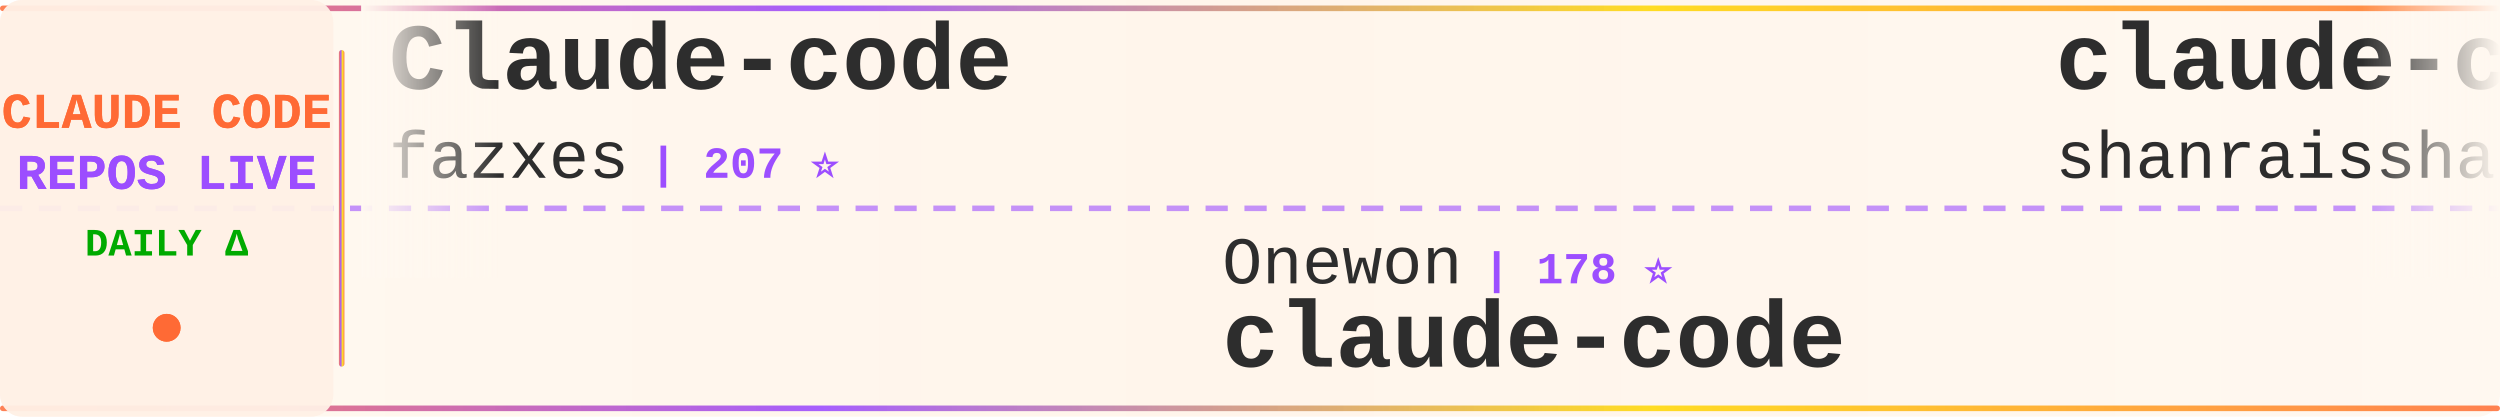
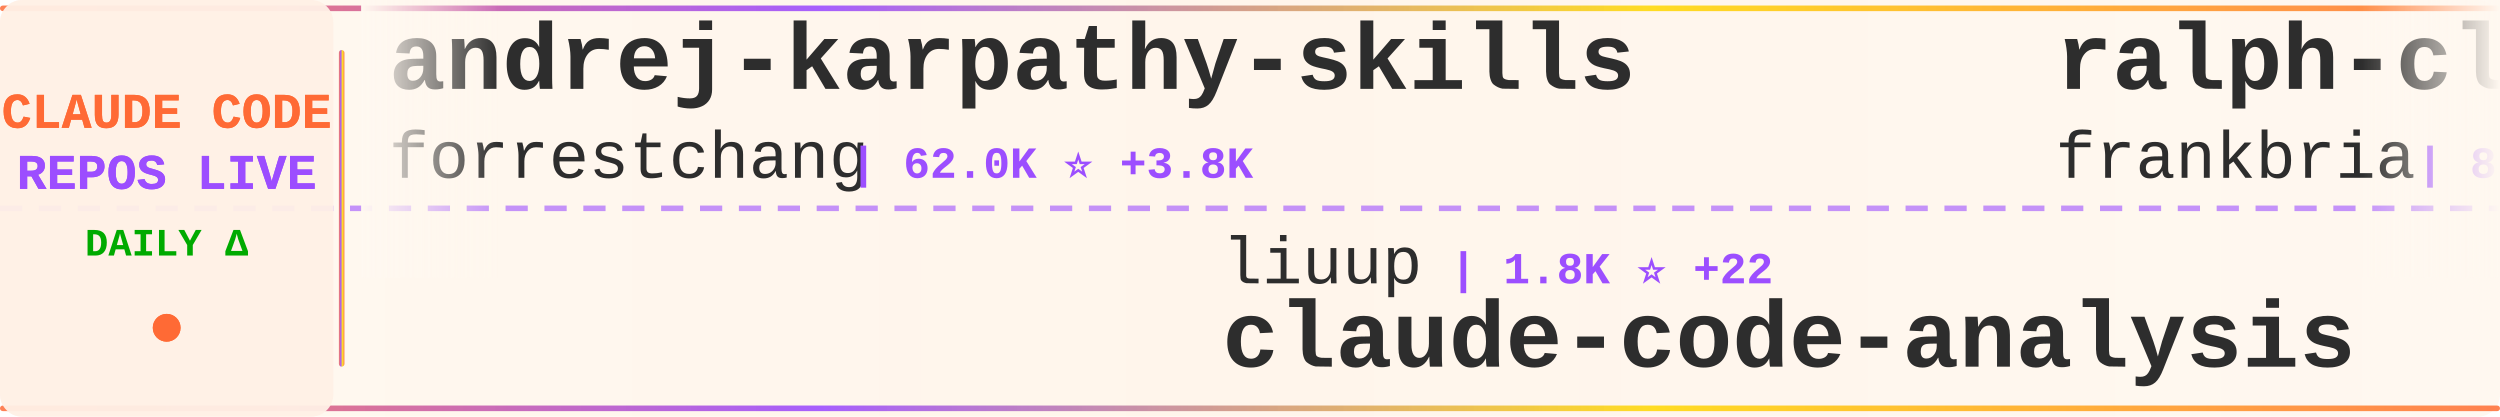
<svg xmlns="http://www.w3.org/2000/svg" width="900" height="150">
  <defs>
    <linearGradient id="tickerBg" x1="0%" y1="0%" x2="100%" y2="0%">
      <stop offset="0%" style="stop-color:#fff8f0;stop-opacity:0.98" />
      <stop offset="50%" style="stop-color:#fff5eb;stop-opacity:1" />
      <stop offset="100%" style="stop-color:#fff8f0;stop-opacity:0.98" />
    </linearGradient>
    <linearGradient id="borderGrad" x1="0%" y1="0%" x2="100%" y2="0%">
      <stop offset="0%" style="stop-color:#FF6B35;stop-opacity:0.85">
        <animate attributeName="stop-opacity" values="0.85;1;0.85" dur="2s" repeatCount="indefinite" />
      </stop>
      <stop offset="33%" style="stop-color:#9C4EFF;stop-opacity:0.9">
        <animate attributeName="stop-opacity" values="0.9;1;0.9" dur="2.2s" repeatCount="indefinite" />
      </stop>
      <stop offset="66%" style="stop-color:#FFD700;stop-opacity:0.85">
        <animate attributeName="stop-opacity" values="0.85;1;0.85" dur="1.8s" repeatCount="indefinite" />
      </stop>
      <stop offset="100%" style="stop-color:#FF6B35;stop-opacity:0.85">
        <animate attributeName="stop-opacity" values="0.85;1;0.85" dur="2s" repeatCount="indefinite" />
      </stop>
    </linearGradient>
    <filter id="textGlow">
      <feGaussianBlur stdDeviation="0.15" result="coloredBlur" />
      <feMerge>
        <feMergeNode in="coloredBlur" />
        <feMergeNode in="SourceGraphic" />
      </feMerge>
    </filter>
    <filter id="metricGlow">
      <feGaussianBlur stdDeviation="0.2" result="coloredBlur" />
      <feMerge>
        <feMergeNode in="coloredBlur" />
        <feMergeNode in="SourceGraphic" />
      </feMerge>
    </filter>
    <linearGradient id="leftFade" x1="0%" y1="0%" x2="100%" y2="0%">
      <stop offset="0%" style="stop-color:#fff8f0;stop-opacity:1" />
      <stop offset="100%" style="stop-color:#fff8f0;stop-opacity:0" />
    </linearGradient>
    <linearGradient id="rightFade" x1="0%" y1="0%" x2="100%" y2="0%">
      <stop offset="0%" style="stop-color:#fff8f0;stop-opacity:0" />
      <stop offset="100%" style="stop-color:#fff8f0;stop-opacity:1" />
    </linearGradient>
  </defs>
  <rect width="900" height="150" fill="url(#tickerBg)" rx="8" />
  <rect x="0" y="2" width="900" height="2" fill="url(#borderGrad)" rx="1" />
  <rect x="0" y="146" width="900" height="2" fill="url(#borderGrad)" rx="1" />
  <line x1="0" y1="75" x2="900" y2="75" stroke="#9C4EFF" stroke-width="2" stroke-dasharray="8 6" opacity="0.6" />
  <rect x="0" y="0" width="120" height="150" fill="#fff0e6" opacity="0.95" rx="8" />
  <text x="60" y="46" font-family="'Courier New', monospace" font-size="18" font-weight="bold" fill="#FF6B35" text-anchor="middle" filter="url(#textGlow)">
    CLAUDE CODE
  </text>
  <text x="60" y="68" font-family="'Courier New', monospace" font-size="18" font-weight="bold" fill="#9C4EFF" text-anchor="middle" filter="url(#textGlow)">
    REPOS LIVE
  </text>
  <text x="60" y="92" font-family="'Courier New', monospace" font-size="14" font-weight="bold" fill="#00aa00" text-anchor="middle">
    DAILY Δ
  </text>
  <circle cx="60" cy="118" r="5" fill="#FF6B35" filter="url(#metricGlow)">
    <animate attributeName="r" values="4;6;4" dur="1.5s" repeatCount="indefinite" />
    <animate attributeName="opacity" values="0.6;1;0.6" dur="1.5s" repeatCount="indefinite" />
  </circle>
  <rect x="122" y="18" width="2" height="114" fill="url(#borderGrad)" rx="1" />
  <clipPath id="tickerClip">
    <rect x="130" y="0" width="770" height="150" />
  </clipPath>
  <g clip-path="url(#tickerClip)">
    <g id="tickerItems">
      <animateTransform attributeName="transform" attributeType="XML" type="translate" from="0 0" to="-3000 0" dur="54s" repeatCount="indefinite" />
      <g transform="translate(0, 0)">
-         <text x="140" y="32" font-family="'Courier New', monospace" font-size="34" font-weight="bold" fill="#2d2d2d">Claude-code</text>
-         <text x="140" y="64" font-family="'Courier New', monospace" font-size="24" font-weight="normal" fill="#2d2d2d" opacity="1.0">fazxes</text>
-         <text x="234" y="64" font-family="'Courier New', monospace" font-size="16" font-weight="bold" fill="#9C4EFF"> | 207 ⭐</text>
+         <text x="140" y="32" font-family="'Courier New', monospace" font-size="34" font-weight="bold" fill="#2d2d2d">andrej-karpathy-skills</text>
+         <text x="140" y="64" font-family="'Courier New', monospace" font-size="24" font-weight="normal" fill="#2d2d2d" opacity="1.0">forrestchang</text>
+         <text x="306" y="64" font-family="'Courier New', monospace" font-size="16" font-weight="bold" fill="#9C4EFF"> | 62.0K ⭐ +3.8K</text>
      </g>
      <g transform="translate(300, 0)">
-         <text x="140" y="102" font-family="'Courier New', monospace" font-size="24" font-weight="normal" fill="#2d2d2d" opacity="1.0">Onewon</text>
-         <text x="234" y="102" font-family="'Courier New', monospace" font-size="16" font-weight="bold" fill="#9C4EFF"> | 178 ⭐</text>
-         <text x="140" y="132" font-family="'Courier New', monospace" font-size="34" font-weight="bold" fill="#2d2d2d">claude-code</text>
+         <text x="140" y="102" font-family="'Courier New', monospace" font-size="24" font-weight="normal" fill="#2d2d2d" opacity="1.0">liuup</text>
+         <text x="222" y="102" font-family="'Courier New', monospace" font-size="16" font-weight="bold" fill="#9C4EFF"> | 1.8K ⭐ +22</text>
+         <text x="140" y="132" font-family="'Courier New', monospace" font-size="34" font-weight="bold" fill="#2d2d2d">claude-code-analysis</text>
      </g>
      <g transform="translate(600, 0)">
-         <text x="140" y="32" font-family="'Courier New', monospace" font-size="34" font-weight="bold" fill="#2d2d2d">claude-code-best-practic...</text>
-         <text x="140" y="64" font-family="'Courier New', monospace" font-size="24" font-weight="normal" fill="#2d2d2d" opacity="1.0">shanraisshan</text>
-         <text x="306" y="64" font-family="'Courier New', monospace" font-size="16" font-weight="bold" fill="#9C4EFF"> | 46.5K ⭐ +348</text>
+         <text x="140" y="32" font-family="'Courier New', monospace" font-size="34" font-weight="bold" fill="#2d2d2d">ralph-claude-code</text>
+         <text x="140" y="64" font-family="'Courier New', monospace" font-size="24" font-weight="normal" fill="#2d2d2d" opacity="1.0">frankbria</text>
+         <text x="270" y="64" font-family="'Courier New', monospace" font-size="16" font-weight="bold" fill="#9C4EFF"> | 8.7K ⭐ +16</text>
      </g>
      <g transform="translate(900, 0)">
-         <text x="140" y="102" font-family="'Courier New', monospace" font-size="24" font-weight="normal" fill="#2d2d2d" opacity="1.0">freestylefly</text>
-         <text x="306" y="102" font-family="'Courier New', monospace" font-size="16" font-weight="bold" fill="#9C4EFF"> | 123 ⭐</text>
-         <text x="140" y="132" font-family="'Courier New', monospace" font-size="34" font-weight="bold" fill="#2d2d2d">claude-code</text>
+         <text x="140" y="102" font-family="'Courier New', monospace" font-size="24" font-weight="normal" fill="#2d2d2d" opacity="1.0">edmund-io</text>
+         <text x="270" y="102" font-family="'Courier New', monospace" font-size="16" font-weight="bold" fill="#9C4EFF"> | 1.4K ⭐ +1</text>
+         <text x="140" y="132" font-family="'Courier New', monospace" font-size="34" font-weight="bold" fill="#2d2d2d">edmunds-claude-code</text>
      </g>
      <g transform="translate(1200, 0)">
-         <text x="140" y="32" font-family="'Courier New', monospace" font-size="34" font-weight="bold" fill="#2d2d2d">claude-code-guide</text>
-         <text x="140" y="64" font-family="'Courier New', monospace" font-size="24" font-weight="normal" fill="#2d2d2d" opacity="1.0">Cranot</text>
-         <text x="234" y="64" font-family="'Courier New', monospace" font-size="16" font-weight="bold" fill="#9C4EFF"> | 2.6K ⭐ +2</text>
+         <text x="140" y="32" font-family="'Courier New', monospace" font-size="34" font-weight="bold" fill="#2d2d2d">claude-code-prompts</text>
+         <text x="140" y="64" font-family="'Courier New', monospace" font-size="24" font-weight="normal" fill="#2d2d2d" opacity="1.0">repowise-dev</text>
+         <text x="306" y="64" font-family="'Courier New', monospace" font-size="16" font-weight="bold" fill="#9C4EFF"> | 946 ⭐ +3</text>
      </g>
      <g transform="translate(1500, 0)">
-         <text x="140" y="102" font-family="'Courier New', monospace" font-size="24" font-weight="normal" fill="#2d2d2d" opacity="1.0">alejandrobalderas</text>
-         <text x="366" y="102" font-family="'Courier New', monospace" font-size="16" font-weight="bold" fill="#9C4EFF"> | 1.6K ⭐ +16</text>
-         <text x="140" y="132" font-family="'Courier New', monospace" font-size="34" font-weight="bold" fill="#2d2d2d">claude-code-from-source</text>
+         <text x="140" y="102" font-family="'Courier New', monospace" font-size="24" font-weight="normal" fill="#2d2d2d" opacity="1.0">sickn33</text>
+         <text x="246" y="102" font-family="'Courier New', monospace" font-size="16" font-weight="bold" fill="#9C4EFF"> | 34.0K ⭐ +161</text>
+         <text x="140" y="132" font-family="'Courier New', monospace" font-size="34" font-weight="bold" fill="#2d2d2d">antigravity-awesome-skil...</text>
      </g>
      <g transform="translate(1800, 0)">
-         <text x="140" y="32" font-family="'Courier New', monospace" font-size="34" font-weight="bold" fill="#2d2d2d">claude-code</text>
-         <text x="140" y="64" font-family="'Courier New', monospace" font-size="24" font-weight="normal" fill="#2d2d2d" opacity="1.0">T-Lab-CUHKSZ</text>
-         <text x="306" y="64" font-family="'Courier New', monospace" font-size="16" font-weight="bold" fill="#9C4EFF"> | 288 ⭐ +1</text>
+         <text x="140" y="32" font-family="'Courier New', monospace" font-size="34" font-weight="bold" fill="#2d2d2d">claude-code-tips</text>
+         <text x="140" y="64" font-family="'Courier New', monospace" font-size="24" font-weight="normal" fill="#2d2d2d" opacity="1.0">ykdojo</text>
+         <text x="234" y="64" font-family="'Courier New', monospace" font-size="16" font-weight="bold" fill="#9C4EFF"> | 7.8K ⭐ +23</text>
      </g>
      <g transform="translate(2100, 0)">
        <text x="140" y="102" font-family="'Courier New', monospace" font-size="24" font-weight="normal" fill="#2d2d2d" opacity="1.0">hangsman</text>
        <text x="258" y="102" font-family="'Courier New', monospace" font-size="16" font-weight="bold" fill="#9C4EFF"> | 754 ⭐ +1</text>
        <text x="140" y="132" font-family="'Courier New', monospace" font-size="34" font-weight="bold" fill="#2d2d2d">claude-code-source</text>
      </g>
      <g transform="translate(2400, 0)">
-         <text x="140" y="32" font-family="'Courier New', monospace" font-size="34" font-weight="bold" fill="#2d2d2d">ralph</text>
-         <text x="140" y="64" font-family="'Courier New', monospace" font-size="24" font-weight="normal" fill="#2d2d2d" opacity="1.0">snarktank</text>
-         <text x="270" y="64" font-family="'Courier New', monospace" font-size="16" font-weight="bold" fill="#9C4EFF"> | 17.4K ⭐ +138</text>
+         <text x="140" y="32" font-family="'Courier New', monospace" font-size="34" font-weight="bold" fill="#2d2d2d">claude-code-source</text>
+         <text x="140" y="64" font-family="'Courier New', monospace" font-size="24" font-weight="normal" fill="#2d2d2d" opacity="1.0">JrCx7scC</text>
+         <text x="258" y="64" font-family="'Courier New', monospace" font-size="16" font-weight="bold" fill="#9C4EFF"> | 353 ⭐ +4</text>
      </g>
      <g transform="translate(2700, 0)">
-         <text x="140" y="102" font-family="'Courier New', monospace" font-size="24" font-weight="normal" fill="#2d2d2d" opacity="1.0">JrCx7scC</text>
-         <text x="258" y="102" font-family="'Courier New', monospace" font-size="16" font-weight="bold" fill="#9C4EFF"> | 353 ⭐ +4</text>
-         <text x="140" y="132" font-family="'Courier New', monospace" font-size="34" font-weight="bold" fill="#2d2d2d">claude-code-source</text>
+         <text x="140" y="102" font-family="'Courier New', monospace" font-size="24" font-weight="normal" fill="#2d2d2d" opacity="1.0">jarmuine</text>
+         <text x="258" y="102" font-family="'Courier New', monospace" font-size="16" font-weight="bold" fill="#9C4EFF"> | 2.0K ⭐ +4</text>
+         <text x="140" y="132" font-family="'Courier New', monospace" font-size="34" font-weight="bold" fill="#2d2d2d">claude-code</text>
      </g>
      <g transform="translate(3000, 0)">
-         <text x="140" y="32" font-family="'Courier New', monospace" font-size="34" font-weight="bold" fill="#2d2d2d">Claude-code</text>
-         <text x="140" y="64" font-family="'Courier New', monospace" font-size="24" font-weight="normal" fill="#2d2d2d" opacity="1.0">fazxes</text>
-         <text x="234" y="64" font-family="'Courier New', monospace" font-size="16" font-weight="bold" fill="#9C4EFF"> | 207 ⭐</text>
+         <text x="140" y="32" font-family="'Courier New', monospace" font-size="34" font-weight="bold" fill="#2d2d2d">andrej-karpathy-skills</text>
+         <text x="140" y="64" font-family="'Courier New', monospace" font-size="24" font-weight="normal" fill="#2d2d2d" opacity="1.0">forrestchang</text>
+         <text x="306" y="64" font-family="'Courier New', monospace" font-size="16" font-weight="bold" fill="#9C4EFF"> | 62.0K ⭐ +3.8K</text>
      </g>
      <g transform="translate(3300, 0)">
-         <text x="140" y="102" font-family="'Courier New', monospace" font-size="24" font-weight="normal" fill="#2d2d2d" opacity="1.0">Onewon</text>
-         <text x="234" y="102" font-family="'Courier New', monospace" font-size="16" font-weight="bold" fill="#9C4EFF"> | 178 ⭐</text>
-         <text x="140" y="132" font-family="'Courier New', monospace" font-size="34" font-weight="bold" fill="#2d2d2d">claude-code</text>
+         <text x="140" y="102" font-family="'Courier New', monospace" font-size="24" font-weight="normal" fill="#2d2d2d" opacity="1.0">liuup</text>
+         <text x="222" y="102" font-family="'Courier New', monospace" font-size="16" font-weight="bold" fill="#9C4EFF"> | 1.8K ⭐ +22</text>
+         <text x="140" y="132" font-family="'Courier New', monospace" font-size="34" font-weight="bold" fill="#2d2d2d">claude-code-analysis</text>
      </g>
      <g transform="translate(3600, 0)">
-         <text x="140" y="32" font-family="'Courier New', monospace" font-size="34" font-weight="bold" fill="#2d2d2d">claude-code-best-practic...</text>
-         <text x="140" y="64" font-family="'Courier New', monospace" font-size="24" font-weight="normal" fill="#2d2d2d" opacity="1.0">shanraisshan</text>
-         <text x="306" y="64" font-family="'Courier New', monospace" font-size="16" font-weight="bold" fill="#9C4EFF"> | 46.5K ⭐ +348</text>
+         <text x="140" y="32" font-family="'Courier New', monospace" font-size="34" font-weight="bold" fill="#2d2d2d">ralph-claude-code</text>
+         <text x="140" y="64" font-family="'Courier New', monospace" font-size="24" font-weight="normal" fill="#2d2d2d" opacity="1.0">frankbria</text>
+         <text x="270" y="64" font-family="'Courier New', monospace" font-size="16" font-weight="bold" fill="#9C4EFF"> | 8.7K ⭐ +16</text>
      </g>
      <g transform="translate(3900, 0)">
-         <text x="140" y="102" font-family="'Courier New', monospace" font-size="24" font-weight="normal" fill="#2d2d2d" opacity="1.0">freestylefly</text>
-         <text x="306" y="102" font-family="'Courier New', monospace" font-size="16" font-weight="bold" fill="#9C4EFF"> | 123 ⭐</text>
-         <text x="140" y="132" font-family="'Courier New', monospace" font-size="34" font-weight="bold" fill="#2d2d2d">claude-code</text>
+         <text x="140" y="102" font-family="'Courier New', monospace" font-size="24" font-weight="normal" fill="#2d2d2d" opacity="1.0">edmund-io</text>
+         <text x="270" y="102" font-family="'Courier New', monospace" font-size="16" font-weight="bold" fill="#9C4EFF"> | 1.4K ⭐ +1</text>
+         <text x="140" y="132" font-family="'Courier New', monospace" font-size="34" font-weight="bold" fill="#2d2d2d">edmunds-claude-code</text>
      </g>
    </g>
  </g>
  <rect x="130" y="0" width="50" height="100" fill="url(#leftFade)" />
  <rect x="850" y="0" width="50" height="100" fill="url(#rightFade)" />
</svg>
